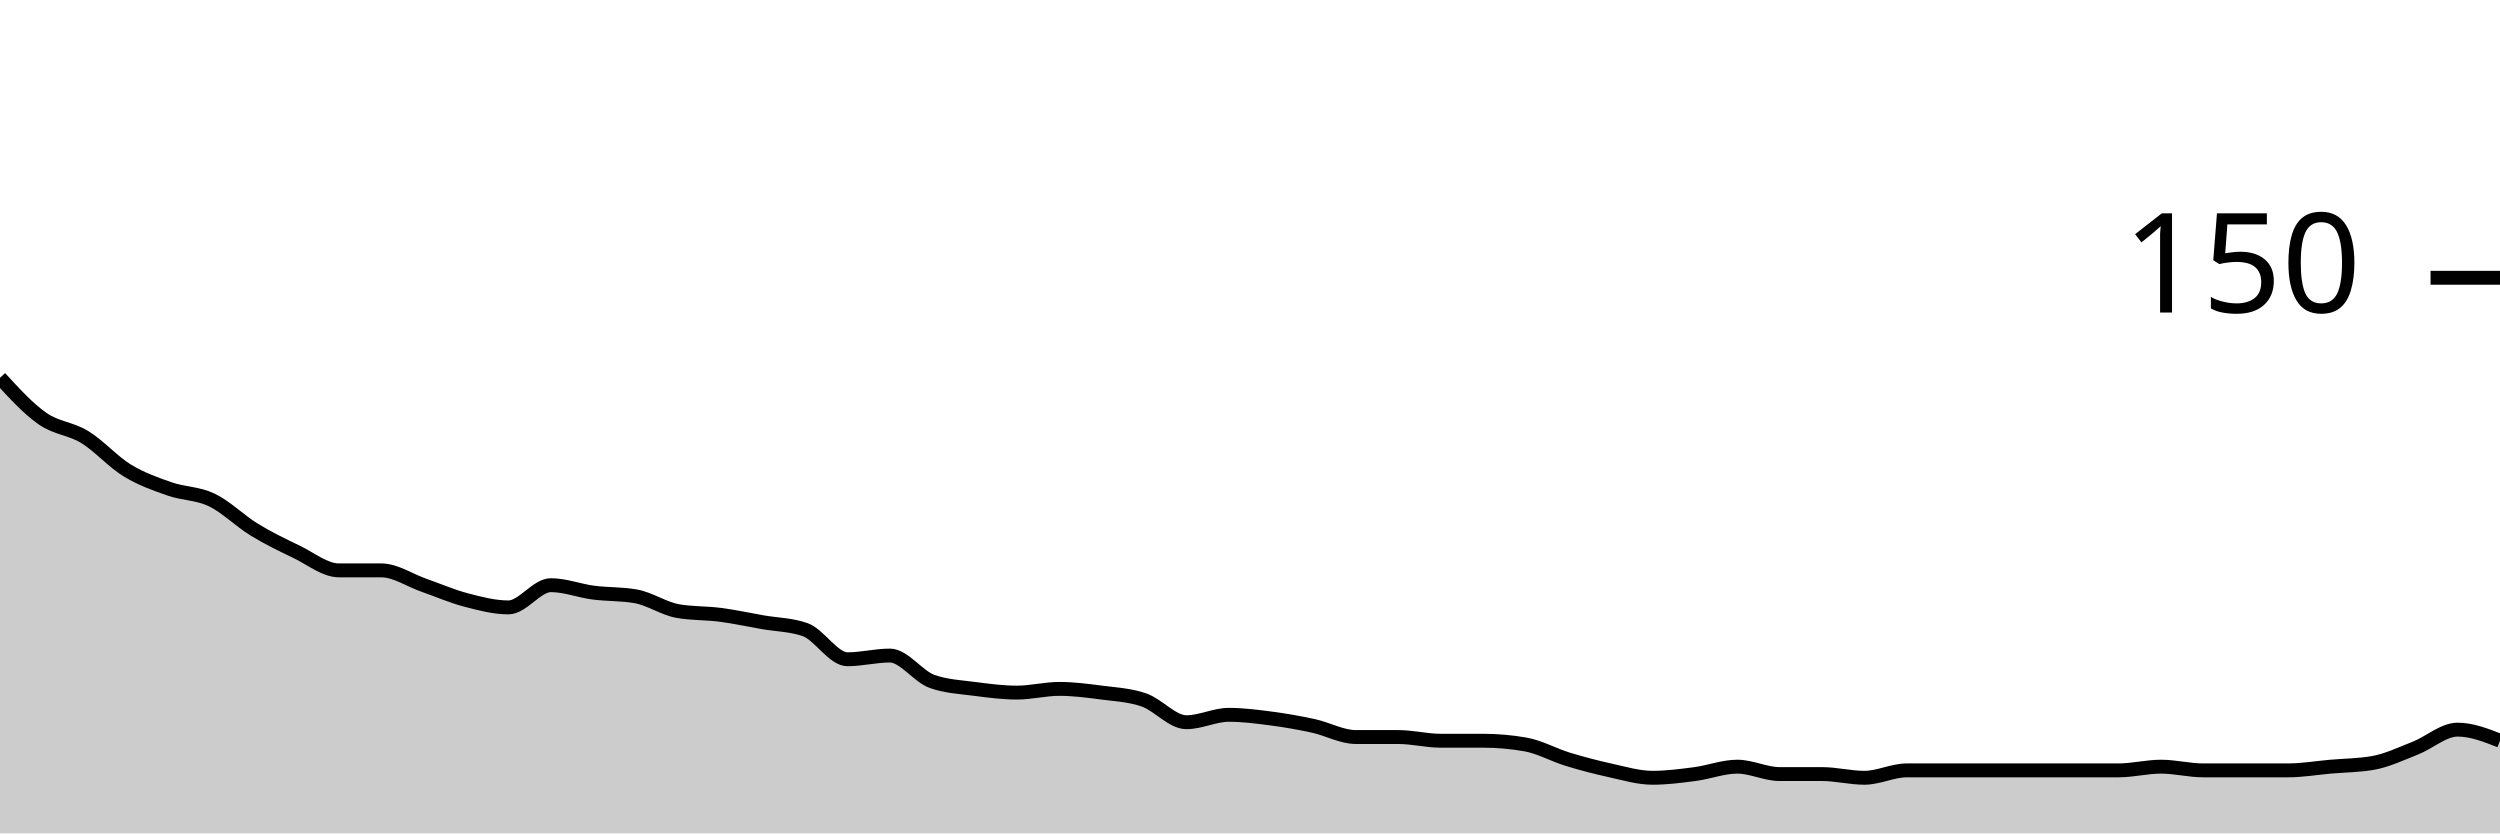
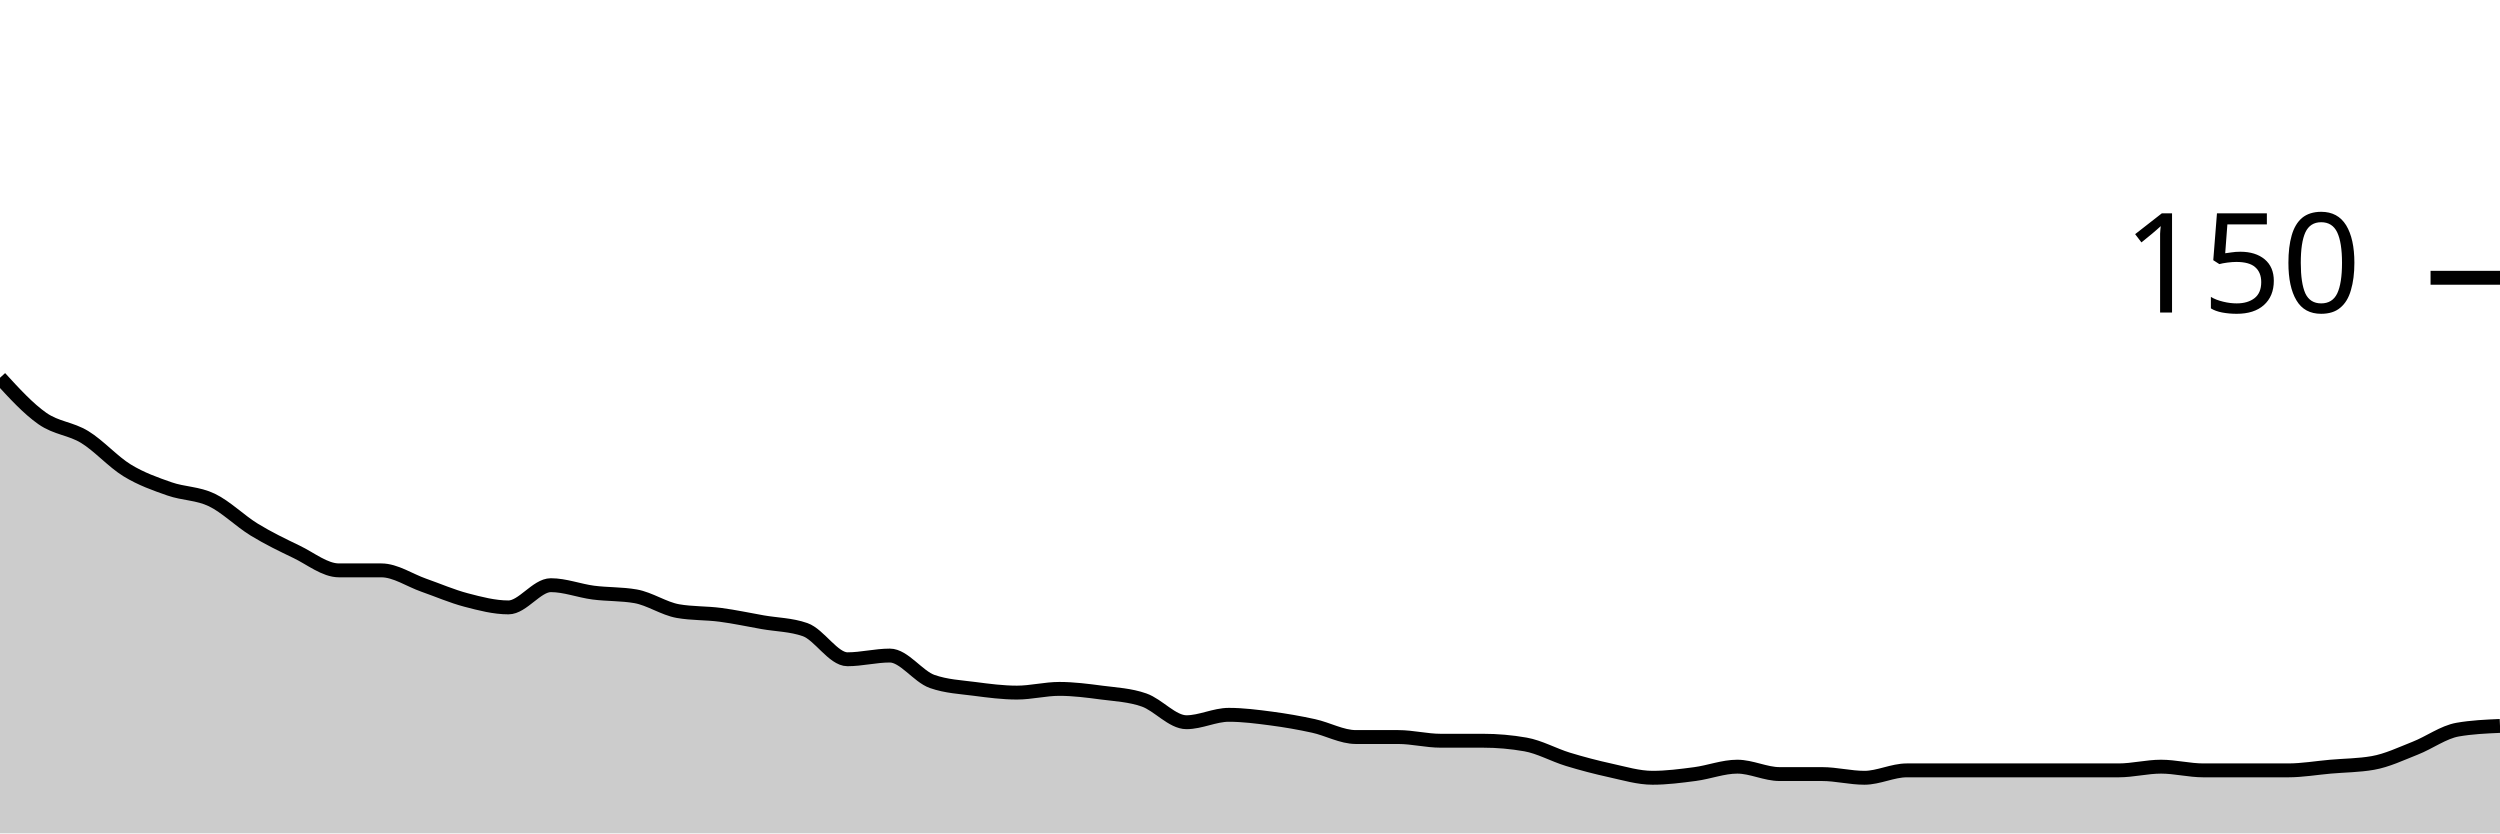
<svg xmlns="http://www.w3.org/2000/svg" viewBox="0 0 180 60">
  <g transform="translate(0,20)">
-     <path class="area" fill="rgba(0, 0, 0, 0.2)" d="M0,7.2C1.017,8.311,2.034,9.422,3.051,10.133C4.068,10.844,5.085,10.844,6.102,11.467C7.119,12.089,8.136,13.244,9.153,13.867C10.169,14.489,11.186,14.844,12.203,15.2C13.22,15.556,14.237,15.511,15.254,16C16.271,16.489,17.288,17.511,18.305,18.133C19.322,18.756,20.339,19.244,21.356,19.733C22.373,20.222,23.39,21.067,24.407,21.067C25.424,21.067,26.441,21.067,27.458,21.067C28.475,21.067,29.492,21.778,30.508,22.133C31.525,22.489,32.542,22.933,33.559,23.2C34.576,23.467,35.593,23.733,36.61,23.733C37.627,23.733,38.644,22.133,39.661,22.133C40.678,22.133,41.695,22.533,42.712,22.667C43.729,22.8,44.746,22.756,45.763,22.933C46.78,23.111,47.797,23.822,48.814,24C49.831,24.178,50.847,24.133,51.864,24.267C52.881,24.4,53.898,24.622,54.915,24.8C55.932,24.978,56.949,24.978,57.966,25.333C58.983,25.689,60,27.467,61.017,27.467C62.034,27.467,63.051,27.2,64.068,27.2C65.085,27.2,66.102,28.711,67.119,29.067C68.136,29.422,69.153,29.467,70.169,29.6C71.186,29.733,72.203,29.867,73.22,29.867C74.237,29.867,75.254,29.6,76.271,29.6C77.288,29.6,78.305,29.733,79.322,29.867C80.339,30,81.356,30.044,82.373,30.4C83.39,30.756,84.407,32,85.424,32C86.441,32,87.458,31.467,88.475,31.467C89.492,31.467,90.508,31.6,91.525,31.733C92.542,31.867,93.559,32.044,94.576,32.267C95.593,32.489,96.61,33.067,97.627,33.067C98.644,33.067,99.661,33.067,100.678,33.067C101.695,33.067,102.712,33.333,103.729,33.333C104.746,33.333,105.763,33.333,106.78,33.333C107.797,33.333,108.814,33.422,109.831,33.6C110.847,33.778,111.864,34.356,112.881,34.667C113.898,34.978,114.915,35.244,115.932,35.467C116.949,35.689,117.966,36,118.983,36C120,36,121.017,35.867,122.034,35.733C123.051,35.6,124.068,35.2,125.085,35.2C126.102,35.2,127.119,35.733,128.136,35.733C129.153,35.733,130.169,35.733,131.186,35.733C132.203,35.733,133.22,36,134.237,36C135.254,36,136.271,35.467,137.288,35.467C138.305,35.467,139.322,35.467,140.339,35.467C141.356,35.467,142.373,35.467,143.39,35.467C144.407,35.467,145.424,35.467,146.441,35.467C147.458,35.467,148.475,35.467,149.492,35.467C150.508,35.467,151.525,35.467,152.542,35.467C153.559,35.467,154.576,35.2,155.593,35.2C156.61,35.2,157.627,35.467,158.644,35.467C159.661,35.467,160.678,35.467,161.695,35.467C162.712,35.467,163.729,35.467,164.746,35.467C165.763,35.467,166.78,35.289,167.797,35.2C168.814,35.111,169.831,35.111,170.847,34.933C171.864,34.756,172.881,34.267,173.898,33.867C174.915,33.467,175.932,32.533,176.949,32.533C177.966,32.533,178.983,32.933,180,33.333L180,40C178.983,40,177.966,40,176.949,40C175.932,40,174.915,40,173.898,40C172.881,40,171.864,40,170.847,40C169.831,40,168.814,40,167.797,40C166.78,40,165.763,40,164.746,40C163.729,40,162.712,40,161.695,40C160.678,40,159.661,40,158.644,40C157.627,40,156.61,40,155.593,40C154.576,40,153.559,40,152.542,40C151.525,40,150.508,40,149.492,40C148.475,40,147.458,40,146.441,40C145.424,40,144.407,40,143.39,40C142.373,40,141.356,40,140.339,40C139.322,40,138.305,40,137.288,40C136.271,40,135.254,40,134.237,40C133.22,40,132.203,40,131.186,40C130.169,40,129.153,40,128.136,40C127.119,40,126.102,40,125.085,40C124.068,40,123.051,40,122.034,40C121.017,40,120,40,118.983,40C117.966,40,116.949,40,115.932,40C114.915,40,113.898,40,112.881,40C111.864,40,110.847,40,109.831,40C108.814,40,107.797,40,106.78,40C105.763,40,104.746,40,103.729,40C102.712,40,101.695,40,100.678,40C99.661,40,98.644,40,97.627,40C96.61,40,95.593,40,94.576,40C93.559,40,92.542,40,91.525,40C90.508,40,89.492,40,88.475,40C87.458,40,86.441,40,85.424,40C84.407,40,83.39,40,82.373,40C81.356,40,80.339,40,79.322,40C78.305,40,77.288,40,76.271,40C75.254,40,74.237,40,73.22,40C72.203,40,71.186,40,70.169,40C69.153,40,68.136,40,67.119,40C66.102,40,65.085,40,64.068,40C63.051,40,62.034,40,61.017,40C60,40,58.983,40,57.966,40C56.949,40,55.932,40,54.915,40C53.898,40,52.881,40,51.864,40C50.847,40,49.831,40,48.814,40C47.797,40,46.78,40,45.763,40C44.746,40,43.729,40,42.712,40C41.695,40,40.678,40,39.661,40C38.644,40,37.627,40,36.61,40C35.593,40,34.576,40,33.559,40C32.542,40,31.525,40,30.508,40C29.492,40,28.475,40,27.458,40C26.441,40,25.424,40,24.407,40C23.39,40,22.373,40,21.356,40C20.339,40,19.322,40,18.305,40C17.288,40,16.271,40,15.254,40C14.237,40,13.22,40,12.203,40C11.186,40,10.169,40,9.153,40C8.136,40,7.119,40,6.102,40C5.085,40,4.068,40,3.051,40C2.034,40,1.017,40,0,40Z" />
-     <path class="line" stroke="black" fill="none" d="M0,7.2C1.017,8.311,2.034,9.422,3.051,10.133C4.068,10.844,5.085,10.844,6.102,11.467C7.119,12.089,8.136,13.244,9.153,13.867C10.169,14.489,11.186,14.844,12.203,15.2C13.22,15.556,14.237,15.511,15.254,16C16.271,16.489,17.288,17.511,18.305,18.133C19.322,18.756,20.339,19.244,21.356,19.733C22.373,20.222,23.39,21.067,24.407,21.067C25.424,21.067,26.441,21.067,27.458,21.067C28.475,21.067,29.492,21.778,30.508,22.133C31.525,22.489,32.542,22.933,33.559,23.2C34.576,23.467,35.593,23.733,36.61,23.733C37.627,23.733,38.644,22.133,39.661,22.133C40.678,22.133,41.695,22.533,42.712,22.667C43.729,22.8,44.746,22.756,45.763,22.933C46.78,23.111,47.797,23.822,48.814,24C49.831,24.178,50.847,24.133,51.864,24.267C52.881,24.4,53.898,24.622,54.915,24.8C55.932,24.978,56.949,24.978,57.966,25.333C58.983,25.689,60,27.467,61.017,27.467C62.034,27.467,63.051,27.2,64.068,27.2C65.085,27.2,66.102,28.711,67.119,29.067C68.136,29.422,69.153,29.467,70.169,29.6C71.186,29.733,72.203,29.867,73.22,29.867C74.237,29.867,75.254,29.6,76.271,29.6C77.288,29.6,78.305,29.733,79.322,29.867C80.339,30,81.356,30.044,82.373,30.4C83.39,30.756,84.407,32,85.424,32C86.441,32,87.458,31.467,88.475,31.467C89.492,31.467,90.508,31.6,91.525,31.733C92.542,31.867,93.559,32.044,94.576,32.267C95.593,32.489,96.61,33.067,97.627,33.067C98.644,33.067,99.661,33.067,100.678,33.067C101.695,33.067,102.712,33.333,103.729,33.333C104.746,33.333,105.763,33.333,106.78,33.333C107.797,33.333,108.814,33.422,109.831,33.6C110.847,33.778,111.864,34.356,112.881,34.667C113.898,34.978,114.915,35.244,115.932,35.467C116.949,35.689,117.966,36,118.983,36C120,36,121.017,35.867,122.034,35.733C123.051,35.6,124.068,35.2,125.085,35.2C126.102,35.2,127.119,35.733,128.136,35.733C129.153,35.733,130.169,35.733,131.186,35.733C132.203,35.733,133.22,36,134.237,36C135.254,36,136.271,35.467,137.288,35.467C138.305,35.467,139.322,35.467,140.339,35.467C141.356,35.467,142.373,35.467,143.39,35.467C144.407,35.467,145.424,35.467,146.441,35.467C147.458,35.467,148.475,35.467,149.492,35.467C150.508,35.467,151.525,35.467,152.542,35.467C153.559,35.467,154.576,35.2,155.593,35.2C156.61,35.2,157.627,35.467,158.644,35.467C159.661,35.467,160.678,35.467,161.695,35.467C162.712,35.467,163.729,35.467,164.746,35.467C165.763,35.467,166.78,35.289,167.797,35.2C168.814,35.111,169.831,35.111,170.847,34.933C171.864,34.756,172.881,34.267,173.898,33.867C174.915,33.467,175.932,32.533,176.949,32.533C177.966,32.533,178.983,32.933,180,33.333" />
+     <path class="area" fill="rgba(0, 0, 0, 0.2)" d="M0,7.2C1.017,8.311,2.034,9.422,3.051,10.133C4.068,10.844,5.085,10.844,6.102,11.467C7.119,12.089,8.136,13.244,9.153,13.867C10.169,14.489,11.186,14.844,12.203,15.2C13.22,15.556,14.237,15.511,15.254,16C16.271,16.489,17.288,17.511,18.305,18.133C19.322,18.756,20.339,19.244,21.356,19.733C22.373,20.222,23.39,21.067,24.407,21.067C25.424,21.067,26.441,21.067,27.458,21.067C28.475,21.067,29.492,21.778,30.508,22.133C31.525,22.489,32.542,22.933,33.559,23.2C34.576,23.467,35.593,23.733,36.61,23.733C37.627,23.733,38.644,22.133,39.661,22.133C40.678,22.133,41.695,22.533,42.712,22.667C43.729,22.8,44.746,22.756,45.763,22.933C46.78,23.111,47.797,23.822,48.814,24C49.831,24.178,50.847,24.133,51.864,24.267C52.881,24.4,53.898,24.622,54.915,24.8C55.932,24.978,56.949,24.978,57.966,25.333C58.983,25.689,60,27.467,61.017,27.467C62.034,27.467,63.051,27.2,64.068,27.2C65.085,27.2,66.102,28.711,67.119,29.067C68.136,29.422,69.153,29.467,70.169,29.6C71.186,29.733,72.203,29.867,73.22,29.867C74.237,29.867,75.254,29.6,76.271,29.6C77.288,29.6,78.305,29.733,79.322,29.867C80.339,30,81.356,30.044,82.373,30.4C83.39,30.756,84.407,32,85.424,32C86.441,32,87.458,31.467,88.475,31.467C89.492,31.467,90.508,31.6,91.525,31.733C92.542,31.867,93.559,32.044,94.576,32.267C95.593,32.489,96.61,33.067,97.627,33.067C98.644,33.067,99.661,33.067,100.678,33.067C101.695,33.067,102.712,33.333,103.729,33.333C104.746,33.333,105.763,33.333,106.78,33.333C107.797,33.333,108.814,33.422,109.831,33.6C110.847,33.778,111.864,34.356,112.881,34.667C113.898,34.978,114.915,35.244,115.932,35.467C116.949,35.689,117.966,36,118.983,36C120,36,121.017,35.867,122.034,35.733C123.051,35.6,124.068,35.2,125.085,35.2C126.102,35.2,127.119,35.733,128.136,35.733C129.153,35.733,130.169,35.733,131.186,35.733C132.203,35.733,133.22,36,134.237,36C135.254,36,136.271,35.467,137.288,35.467C138.305,35.467,139.322,35.467,140.339,35.467C141.356,35.467,142.373,35.467,143.39,35.467C144.407,35.467,145.424,35.467,146.441,35.467C147.458,35.467,148.475,35.467,149.492,35.467C150.508,35.467,151.525,35.467,152.542,35.467C153.559,35.467,154.576,35.2,155.593,35.2C156.61,35.2,157.627,35.467,158.644,35.467C159.661,35.467,160.678,35.467,161.695,35.467C162.712,35.467,163.729,35.467,164.746,35.467C165.763,35.467,166.78,35.289,167.797,35.2C168.814,35.111,169.831,35.111,170.847,34.933C171.864,34.756,172.881,34.267,173.898,33.867C174.915,33.467,175.932,32.711,176.949,32.533C177.966,32.356,178.983,32.311,180,32.267L180,40C178.983,40,177.966,40,176.949,40C175.932,40,174.915,40,173.898,40C172.881,40,171.864,40,170.847,40C169.831,40,168.814,40,167.797,40C166.78,40,165.763,40,164.746,40C163.729,40,162.712,40,161.695,40C160.678,40,159.661,40,158.644,40C157.627,40,156.61,40,155.593,40C154.576,40,153.559,40,152.542,40C151.525,40,150.508,40,149.492,40C148.475,40,147.458,40,146.441,40C145.424,40,144.407,40,143.39,40C142.373,40,141.356,40,140.339,40C139.322,40,138.305,40,137.288,40C136.271,40,135.254,40,134.237,40C133.22,40,132.203,40,131.186,40C130.169,40,129.153,40,128.136,40C127.119,40,126.102,40,125.085,40C124.068,40,123.051,40,122.034,40C121.017,40,120,40,118.983,40C117.966,40,116.949,40,115.932,40C114.915,40,113.898,40,112.881,40C111.864,40,110.847,40,109.831,40C108.814,40,107.797,40,106.78,40C105.763,40,104.746,40,103.729,40C102.712,40,101.695,40,100.678,40C99.661,40,98.644,40,97.627,40C96.61,40,95.593,40,94.576,40C93.559,40,92.542,40,91.525,40C90.508,40,89.492,40,88.475,40C87.458,40,86.441,40,85.424,40C84.407,40,83.39,40,82.373,40C81.356,40,80.339,40,79.322,40C78.305,40,77.288,40,76.271,40C75.254,40,74.237,40,73.22,40C72.203,40,71.186,40,70.169,40C69.153,40,68.136,40,67.119,40C66.102,40,65.085,40,64.068,40C63.051,40,62.034,40,61.017,40C60,40,58.983,40,57.966,40C56.949,40,55.932,40,54.915,40C53.898,40,52.881,40,51.864,40C50.847,40,49.831,40,48.814,40C47.797,40,46.78,40,45.763,40C44.746,40,43.729,40,42.712,40C41.695,40,40.678,40,39.661,40C38.644,40,37.627,40,36.61,40C35.593,40,34.576,40,33.559,40C32.542,40,31.525,40,30.508,40C29.492,40,28.475,40,27.458,40C26.441,40,25.424,40,24.407,40C23.39,40,22.373,40,21.356,40C20.339,40,19.322,40,18.305,40C17.288,40,16.271,40,15.254,40C14.237,40,13.22,40,12.203,40C11.186,40,10.169,40,9.153,40C8.136,40,7.119,40,6.102,40C5.085,40,4.068,40,3.051,40C2.034,40,1.017,40,0,40Z" />
+     <path class="line" stroke="black" fill="none" d="M0,7.2C1.017,8.311,2.034,9.422,3.051,10.133C4.068,10.844,5.085,10.844,6.102,11.467C7.119,12.089,8.136,13.244,9.153,13.867C10.169,14.489,11.186,14.844,12.203,15.2C13.22,15.556,14.237,15.511,15.254,16C16.271,16.489,17.288,17.511,18.305,18.133C19.322,18.756,20.339,19.244,21.356,19.733C22.373,20.222,23.39,21.067,24.407,21.067C25.424,21.067,26.441,21.067,27.458,21.067C28.475,21.067,29.492,21.778,30.508,22.133C31.525,22.489,32.542,22.933,33.559,23.2C34.576,23.467,35.593,23.733,36.61,23.733C37.627,23.733,38.644,22.133,39.661,22.133C40.678,22.133,41.695,22.533,42.712,22.667C43.729,22.8,44.746,22.756,45.763,22.933C46.78,23.111,47.797,23.822,48.814,24C49.831,24.178,50.847,24.133,51.864,24.267C52.881,24.4,53.898,24.622,54.915,24.8C55.932,24.978,56.949,24.978,57.966,25.333C58.983,25.689,60,27.467,61.017,27.467C62.034,27.467,63.051,27.2,64.068,27.2C65.085,27.2,66.102,28.711,67.119,29.067C68.136,29.422,69.153,29.467,70.169,29.6C71.186,29.733,72.203,29.867,73.22,29.867C74.237,29.867,75.254,29.6,76.271,29.6C77.288,29.6,78.305,29.733,79.322,29.867C80.339,30,81.356,30.044,82.373,30.4C83.39,30.756,84.407,32,85.424,32C86.441,32,87.458,31.467,88.475,31.467C89.492,31.467,90.508,31.6,91.525,31.733C92.542,31.867,93.559,32.044,94.576,32.267C95.593,32.489,96.61,33.067,97.627,33.067C98.644,33.067,99.661,33.067,100.678,33.067C101.695,33.067,102.712,33.333,103.729,33.333C104.746,33.333,105.763,33.333,106.78,33.333C107.797,33.333,108.814,33.422,109.831,33.6C110.847,33.778,111.864,34.356,112.881,34.667C113.898,34.978,114.915,35.244,115.932,35.467C116.949,35.689,117.966,36,118.983,36C120,36,121.017,35.867,122.034,35.733C123.051,35.6,124.068,35.2,125.085,35.2C126.102,35.2,127.119,35.733,128.136,35.733C129.153,35.733,130.169,35.733,131.186,35.733C132.203,35.733,133.22,36,134.237,36C135.254,36,136.271,35.467,137.288,35.467C138.305,35.467,139.322,35.467,140.339,35.467C141.356,35.467,142.373,35.467,143.39,35.467C144.407,35.467,145.424,35.467,146.441,35.467C147.458,35.467,148.475,35.467,149.492,35.467C150.508,35.467,151.525,35.467,152.542,35.467C153.559,35.467,154.576,35.2,155.593,35.2C156.61,35.2,157.627,35.467,158.644,35.467C159.661,35.467,160.678,35.467,161.695,35.467C162.712,35.467,163.729,35.467,164.746,35.467C165.763,35.467,166.78,35.289,167.797,35.2C168.814,35.111,169.831,35.111,170.847,34.933C171.864,34.756,172.881,34.267,173.898,33.867C174.915,33.467,175.932,32.711,176.949,32.533C177.966,32.356,178.983,32.311,180,32.267" />
    <path class="axis-ceiling" stroke-width="1" stroke="black" fill="none" d="M175,0L180,0" />
    <text class="axis-ceiling-label" font-family="sans-serif" text-anchor="end" font-size="10px" x="170" y="2.5">150</text>
  </g>
</svg>
